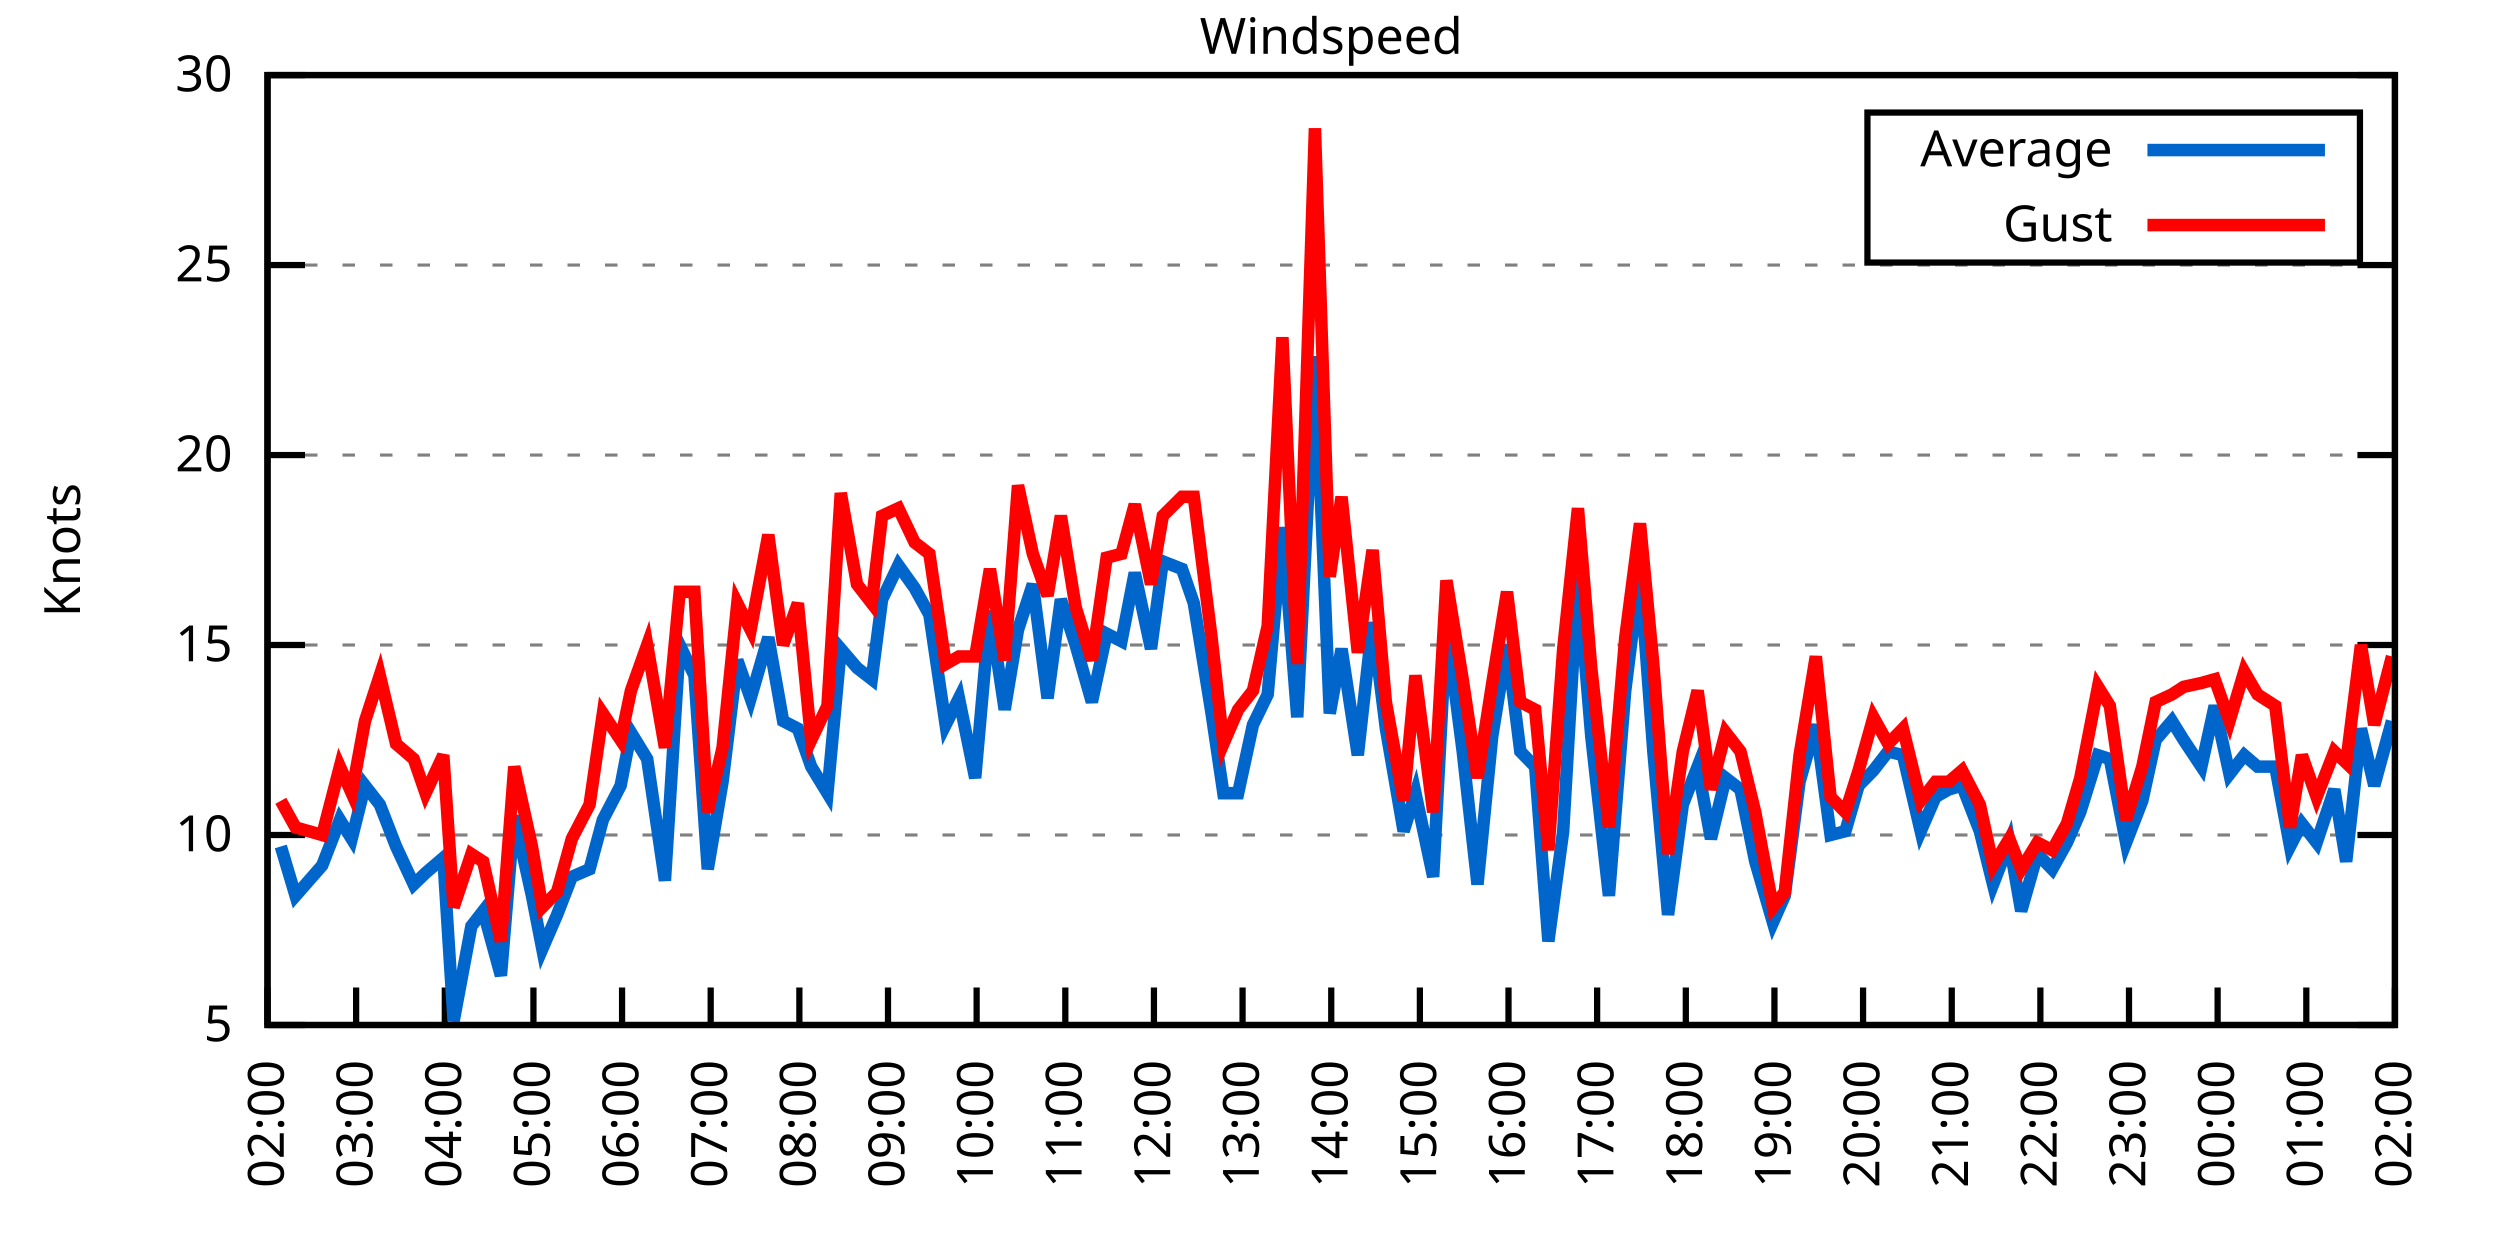
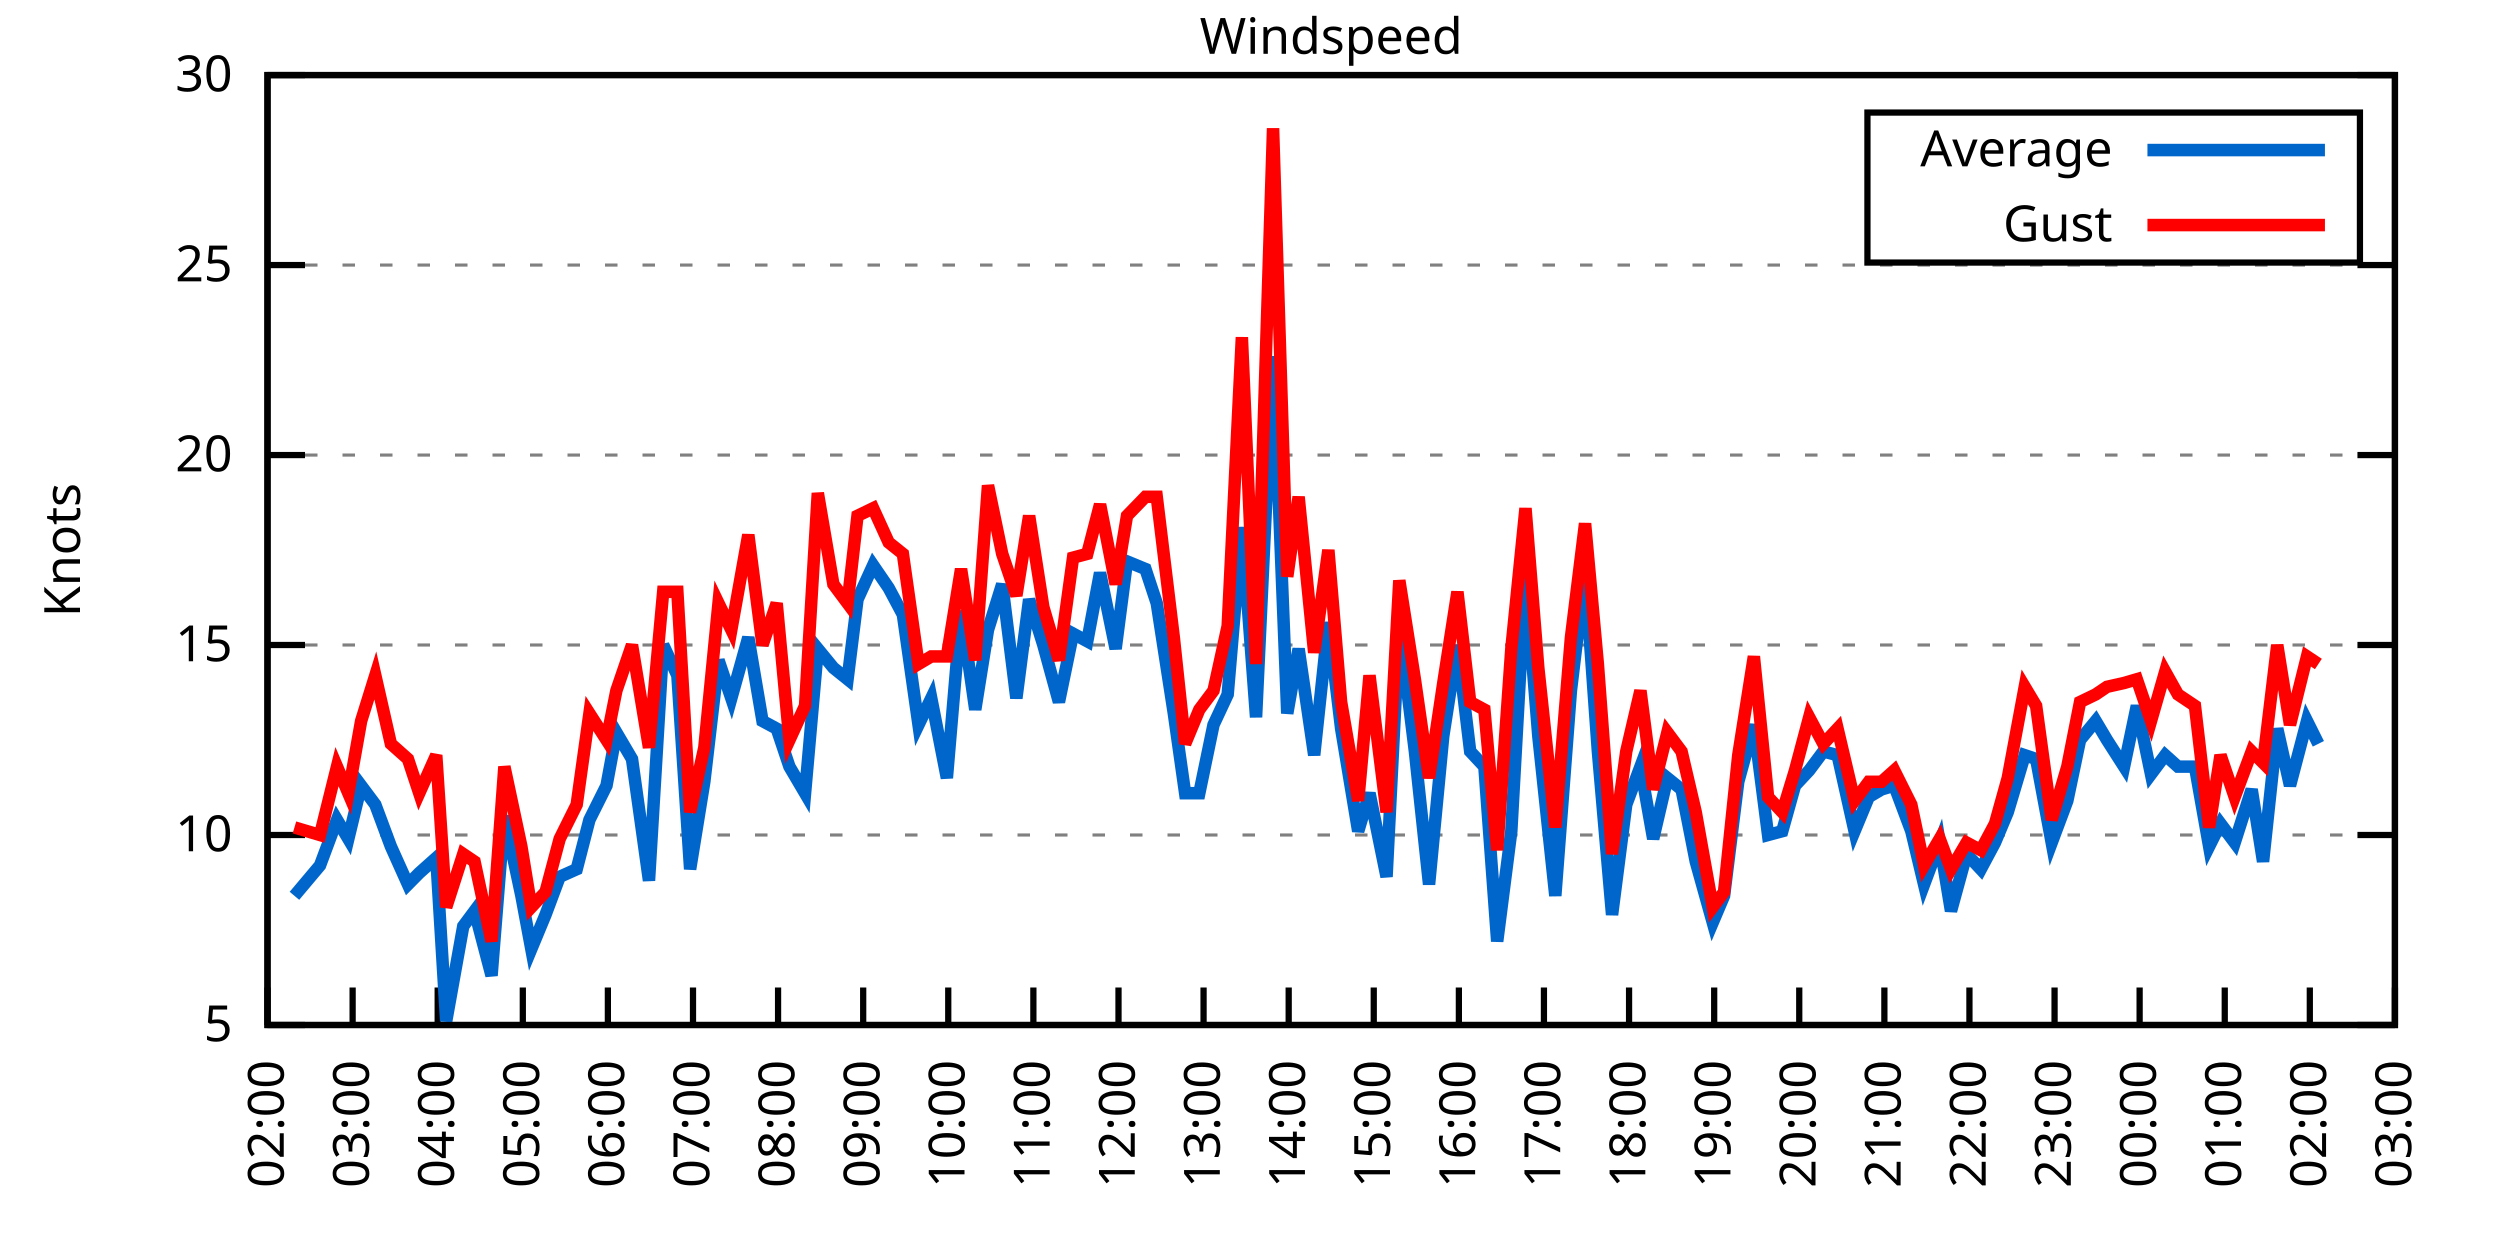
<svg xmlns="http://www.w3.org/2000/svg" xmlns:xlink="http://www.w3.org/1999/xlink" width="400" height="200" viewBox="0 0 400 200">
  <g id="gnuplot_canvas">
    <rect x="0" y="0" width="400" height="200" fill="none" />
    <defs>
      <circle id="gpDot" r="0.5" stroke-width="0.5" stroke="currentColor" />
      <path id="gpPt0" stroke-width="0.333" stroke="currentColor" d="M-1,0 h2 M0,-1 v2" />
      <path id="gpPt1" stroke-width="0.333" stroke="currentColor" d="M-1,-1 L1,1 M1,-1 L-1,1" />
      <path id="gpPt2" stroke-width="0.333" stroke="currentColor" d="M-1,0 L1,0 M0,-1 L0,1 M-1,-1 L1,1 M-1,1 L1,-1" />
      <rect id="gpPt3" stroke-width="0.333" stroke="currentColor" x="-1" y="-1" width="2" height="2" />
      <rect id="gpPt4" stroke-width="0.333" stroke="currentColor" fill="currentColor" x="-1" y="-1" width="2" height="2" />
      <circle id="gpPt5" stroke-width="0.333" stroke="currentColor" cx="0" cy="0" r="1" />
      <use xlink:href="#gpPt5" id="gpPt6" fill="currentColor" stroke="none" />
      <path id="gpPt7" stroke-width="0.333" stroke="currentColor" d="M0,-1.33 L-1.33,0.67 L1.33,0.67 z" />
      <use xlink:href="#gpPt7" id="gpPt8" fill="currentColor" stroke="none" />
      <use xlink:href="#gpPt7" id="gpPt9" stroke="currentColor" transform="rotate(180)" />
      <use xlink:href="#gpPt9" id="gpPt10" fill="currentColor" stroke="none" />
      <use xlink:href="#gpPt3" id="gpPt11" stroke="currentColor" transform="rotate(45)" />
      <use xlink:href="#gpPt11" id="gpPt12" fill="currentColor" stroke="none" />
      <path id="gpPt13" stroke-width="0.333" stroke="currentColor" d="M0,1.330 L1.265,0.411 L0.782,-1.067 L-0.782,-1.076 L-1.265,0.411 z" />
      <use xlink:href="#gpPt13" id="gpPt14" fill="currentColor" stroke="none" />
      <filter id="textbox" filterUnits="objectBoundingBox" x="0" y="0" height="1" width="1">
        <feFlood flood-color="white" flood-opacity="1" result="bgnd" />
        <feComposite in="SourceGraphic" in2="bgnd" operator="atop" />
      </filter>
      <filter id="greybox" filterUnits="objectBoundingBox" x="0" y="0" height="1" width="1">
        <feFlood flood-color="lightgrey" flood-opacity="1" result="grey" />
        <feComposite in="SourceGraphic" in2="grey" operator="atop" />
      </filter>
    </defs>
    <g fill="none" color="white" stroke="currentColor" stroke-width="1.00" stroke-linecap="butt" stroke-linejoin="miter">
</g>
    <g fill="none" color="black" stroke="currentColor" stroke-width="1.00" stroke-linecap="butt" stroke-linejoin="miter">
      <g stroke="none" shape-rendering="crispEdges">
        <polygon fill="rgb(255, 255, 255)" points="42.80,164.00 383.18,164.00 383.18,12.02 42.80,12.02 " />
      </g>
    </g>
    <g fill="none" color="black" stroke="currentColor" stroke-width="1.00" stroke-linecap="butt" stroke-linejoin="miter">
</g>
    <g fill="none" color="black" stroke="black" stroke-width="0.50" stroke-linecap="butt" stroke-linejoin="miter">
</g>
    <g fill="none" color="gray" stroke="currentColor" stroke-width="0.50" stroke-linecap="butt" stroke-linejoin="miter">
      <path stroke="gray" stroke-dasharray="2,4" class="gridline" d="M42.80,164.00 L383.19,164.00  " />
    </g>
    <g fill="none" color="gray" stroke="gray" stroke-width="1.00" stroke-linecap="butt" stroke-linejoin="miter">
</g>
    <g fill="none" color="black" stroke="currentColor" stroke-width="1.00" stroke-linecap="butt" stroke-linejoin="miter">
      <path stroke="black" d="M42.80,164.00 L48.80,164.00 M383.19,164.00 L377.19,164.00  " />
      <g transform="translate(37.20,166.60)" stroke="none" fill="black" font-family="Sans" font-size="8.00" text-anchor="end">
        <text>
          <tspan font-family="Sans"> 5</tspan>
        </text>
      </g>
    </g>
    <g fill="none" color="black" stroke="currentColor" stroke-width="1.00" stroke-linecap="butt" stroke-linejoin="miter">
</g>
    <g fill="none" color="black" stroke="black" stroke-width="0.50" stroke-linecap="butt" stroke-linejoin="miter">
</g>
    <g fill="none" color="gray" stroke="currentColor" stroke-width="0.50" stroke-linecap="butt" stroke-linejoin="miter">
      <path stroke="gray" stroke-dasharray="2,4" class="gridline" d="M42.80,133.60 L383.19,133.60  " />
    </g>
    <g fill="none" color="gray" stroke="gray" stroke-width="1.00" stroke-linecap="butt" stroke-linejoin="miter">
</g>
    <g fill="none" color="black" stroke="currentColor" stroke-width="1.00" stroke-linecap="butt" stroke-linejoin="miter">
      <path stroke="black" d="M42.80,133.60 L48.80,133.60 M383.19,133.60 L377.19,133.60  " />
      <g transform="translate(37.20,136.20)" stroke="none" fill="black" font-family="Sans" font-size="8.00" text-anchor="end">
        <text>
          <tspan font-family="Sans"> 10</tspan>
        </text>
      </g>
    </g>
    <g fill="none" color="black" stroke="currentColor" stroke-width="1.00" stroke-linecap="butt" stroke-linejoin="miter">
</g>
    <g fill="none" color="black" stroke="black" stroke-width="0.50" stroke-linecap="butt" stroke-linejoin="miter">
</g>
    <g fill="none" color="gray" stroke="currentColor" stroke-width="0.50" stroke-linecap="butt" stroke-linejoin="miter">
      <path stroke="gray" stroke-dasharray="2,4" class="gridline" d="M42.80,103.20 L383.19,103.20  " />
    </g>
    <g fill="none" color="gray" stroke="gray" stroke-width="1.00" stroke-linecap="butt" stroke-linejoin="miter">
</g>
    <g fill="none" color="black" stroke="currentColor" stroke-width="1.00" stroke-linecap="butt" stroke-linejoin="miter">
      <path stroke="black" d="M42.80,103.20 L48.80,103.20 M383.19,103.20 L377.19,103.20  " />
      <g transform="translate(37.20,105.80)" stroke="none" fill="black" font-family="Sans" font-size="8.00" text-anchor="end">
        <text>
          <tspan font-family="Sans"> 15</tspan>
        </text>
      </g>
    </g>
    <g fill="none" color="black" stroke="currentColor" stroke-width="1.00" stroke-linecap="butt" stroke-linejoin="miter">
</g>
    <g fill="none" color="black" stroke="black" stroke-width="0.50" stroke-linecap="butt" stroke-linejoin="miter">
</g>
    <g fill="none" color="gray" stroke="currentColor" stroke-width="0.50" stroke-linecap="butt" stroke-linejoin="miter">
      <path stroke="gray" stroke-dasharray="2,4" class="gridline" d="M42.80,72.81 L383.19,72.81  " />
    </g>
    <g fill="none" color="gray" stroke="gray" stroke-width="1.00" stroke-linecap="butt" stroke-linejoin="miter">
</g>
    <g fill="none" color="black" stroke="currentColor" stroke-width="1.00" stroke-linecap="butt" stroke-linejoin="miter">
      <path stroke="black" d="M42.80,72.81 L48.80,72.81 M383.19,72.81 L377.19,72.81  " />
      <g transform="translate(37.20,75.41)" stroke="none" fill="black" font-family="Sans" font-size="8.00" text-anchor="end">
        <text>
          <tspan font-family="Sans"> 20</tspan>
        </text>
      </g>
    </g>
    <g fill="none" color="black" stroke="currentColor" stroke-width="1.00" stroke-linecap="butt" stroke-linejoin="miter">
</g>
    <g fill="none" color="black" stroke="black" stroke-width="0.50" stroke-linecap="butt" stroke-linejoin="miter">
</g>
    <g fill="none" color="gray" stroke="currentColor" stroke-width="0.50" stroke-linecap="butt" stroke-linejoin="miter">
      <path stroke="gray" stroke-dasharray="2,4" class="gridline" d="M42.80,42.41 L383.19,42.41  " />
    </g>
    <g fill="none" color="gray" stroke="gray" stroke-width="1.00" stroke-linecap="butt" stroke-linejoin="miter">
</g>
    <g fill="none" color="black" stroke="currentColor" stroke-width="1.00" stroke-linecap="butt" stroke-linejoin="miter">
      <path stroke="black" d="M42.80,42.41 L48.80,42.41 M383.19,42.41 L377.19,42.41  " />
      <g transform="translate(37.20,45.01)" stroke="none" fill="black" font-family="Sans" font-size="8.00" text-anchor="end">
        <text>
          <tspan font-family="Sans"> 25</tspan>
        </text>
      </g>
    </g>
    <g fill="none" color="black" stroke="currentColor" stroke-width="1.00" stroke-linecap="butt" stroke-linejoin="miter">
</g>
    <g fill="none" color="black" stroke="black" stroke-width="0.50" stroke-linecap="butt" stroke-linejoin="miter">
</g>
    <g fill="none" color="gray" stroke="currentColor" stroke-width="0.50" stroke-linecap="butt" stroke-linejoin="miter">
      <path stroke="gray" stroke-dasharray="2,4" class="gridline" d="M42.80,12.01 L383.19,12.01  " />
    </g>
    <g fill="none" color="gray" stroke="gray" stroke-width="1.00" stroke-linecap="butt" stroke-linejoin="miter">
</g>
    <g fill="none" color="black" stroke="currentColor" stroke-width="1.00" stroke-linecap="butt" stroke-linejoin="miter">
      <path stroke="black" d="M42.80,12.01 L48.80,12.01 M383.19,12.01 L377.19,12.01  " />
      <g transform="translate(37.20,14.61)" stroke="none" fill="black" font-family="Sans" font-size="8.00" text-anchor="end">
        <text>
          <tspan font-family="Sans"> 30</tspan>
        </text>
      </g>
    </g>
    <g fill="none" color="black" stroke="currentColor" stroke-width="1.00" stroke-linecap="butt" stroke-linejoin="miter">
      <path stroke="black" d="M42.80,164.00 L42.80,158.00  " />
      <g transform="translate(45.40,169.60) rotate(270.00)" stroke="none" fill="black" font-family="Sans" font-size="8.00" text-anchor="end">
        <text>
          <tspan font-family="Sans">02:00</tspan>
        </text>
      </g>
    </g>
    <g fill="none" color="black" stroke="currentColor" stroke-width="1.00" stroke-linecap="butt" stroke-linejoin="miter">
-       <path stroke="black" d="M56.98,164.00 L56.98,158.00  " />
-       <g transform="translate(59.58,169.60) rotate(270.00)" stroke="none" fill="black" font-family="Sans" font-size="8.00" text-anchor="end">
+       <path stroke="black" d="M56.42,164.00 L56.42,158.00  " />
+       <g transform="translate(59.02,169.60) rotate(270.00)" stroke="none" fill="black" font-family="Sans" font-size="8.00" text-anchor="end">
        <text>
          <tspan font-family="Sans">03:00</tspan>
        </text>
      </g>
    </g>
    <g fill="none" color="black" stroke="currentColor" stroke-width="1.00" stroke-linecap="butt" stroke-linejoin="miter">
-       <path stroke="black" d="M71.17,164.00 L71.17,158.00  " />
-       <g transform="translate(73.77,169.60) rotate(270.00)" stroke="none" fill="black" font-family="Sans" font-size="8.00" text-anchor="end">
+       <path stroke="black" d="M70.03,164.00 L70.03,158.00  " />
+       <g transform="translate(72.63,169.60) rotate(270.00)" stroke="none" fill="black" font-family="Sans" font-size="8.00" text-anchor="end">
        <text>
          <tspan font-family="Sans">04:00</tspan>
        </text>
      </g>
    </g>
    <g fill="none" color="black" stroke="currentColor" stroke-width="1.00" stroke-linecap="butt" stroke-linejoin="miter">
-       <path stroke="black" d="M85.35,164.00 L85.35,158.00  " />
-       <g transform="translate(87.95,169.60) rotate(270.00)" stroke="none" fill="black" font-family="Sans" font-size="8.00" text-anchor="end">
+       <path stroke="black" d="M83.65,164.00 L83.65,158.00  " />
+       <g transform="translate(86.25,169.60) rotate(270.00)" stroke="none" fill="black" font-family="Sans" font-size="8.00" text-anchor="end">
        <text>
          <tspan font-family="Sans">05:00</tspan>
        </text>
      </g>
    </g>
    <g fill="none" color="black" stroke="currentColor" stroke-width="1.00" stroke-linecap="butt" stroke-linejoin="miter">
-       <path stroke="black" d="M99.53,164.00 L99.53,158.00  " />
-       <g transform="translate(102.13,169.60) rotate(270.00)" stroke="none" fill="black" font-family="Sans" font-size="8.00" text-anchor="end">
+       <path stroke="black" d="M97.26,164.00 L97.26,158.00  " />
+       <g transform="translate(99.86,169.60) rotate(270.00)" stroke="none" fill="black" font-family="Sans" font-size="8.00" text-anchor="end">
        <text>
          <tspan font-family="Sans">06:00</tspan>
        </text>
      </g>
    </g>
    <g fill="none" color="black" stroke="currentColor" stroke-width="1.00" stroke-linecap="butt" stroke-linejoin="miter">
-       <path stroke="black" d="M113.71,164.00 L113.71,158.00  " />
-       <g transform="translate(116.31,169.60) rotate(270.00)" stroke="none" fill="black" font-family="Sans" font-size="8.00" text-anchor="end">
+       <path stroke="black" d="M110.88,164.00 L110.88,158.00  " />
+       <g transform="translate(113.48,169.60) rotate(270.00)" stroke="none" fill="black" font-family="Sans" font-size="8.00" text-anchor="end">
        <text>
          <tspan font-family="Sans">07:00</tspan>
        </text>
      </g>
    </g>
    <g fill="none" color="black" stroke="currentColor" stroke-width="1.00" stroke-linecap="butt" stroke-linejoin="miter">
-       <path stroke="black" d="M127.90,164.00 L127.90,158.00  " />
-       <g transform="translate(130.50,169.60) rotate(270.00)" stroke="none" fill="black" font-family="Sans" font-size="8.00" text-anchor="end">
+       <path stroke="black" d="M124.49,164.00 L124.49,158.00  " />
+       <g transform="translate(127.09,169.60) rotate(270.00)" stroke="none" fill="black" font-family="Sans" font-size="8.00" text-anchor="end">
        <text>
          <tspan font-family="Sans">08:00</tspan>
        </text>
      </g>
    </g>
    <g fill="none" color="black" stroke="currentColor" stroke-width="1.00" stroke-linecap="butt" stroke-linejoin="miter">
-       <path stroke="black" d="M142.08,164.00 L142.08,158.00  " />
-       <g transform="translate(144.68,169.60) rotate(270.00)" stroke="none" fill="black" font-family="Sans" font-size="8.00" text-anchor="end">
+       <path stroke="black" d="M138.11,164.00 L138.11,158.00  " />
+       <g transform="translate(140.71,169.60) rotate(270.00)" stroke="none" fill="black" font-family="Sans" font-size="8.00" text-anchor="end">
        <text>
          <tspan font-family="Sans">09:00</tspan>
        </text>
      </g>
    </g>
    <g fill="none" color="black" stroke="currentColor" stroke-width="1.00" stroke-linecap="butt" stroke-linejoin="miter">
-       <path stroke="black" d="M156.26,164.00 L156.26,158.00  " />
-       <g transform="translate(158.86,169.60) rotate(270.00)" stroke="none" fill="black" font-family="Sans" font-size="8.00" text-anchor="end">
+       <path stroke="black" d="M151.72,164.00 L151.72,158.00  " />
+       <g transform="translate(154.32,169.60) rotate(270.00)" stroke="none" fill="black" font-family="Sans" font-size="8.00" text-anchor="end">
        <text>
          <tspan font-family="Sans">10:00</tspan>
        </text>
      </g>
    </g>
    <g fill="none" color="black" stroke="currentColor" stroke-width="1.00" stroke-linecap="butt" stroke-linejoin="miter">
-       <path stroke="black" d="M170.45,164.00 L170.45,158.00  " />
-       <g transform="translate(173.05,169.60) rotate(270.00)" stroke="none" fill="black" font-family="Sans" font-size="8.00" text-anchor="end">
+       <path stroke="black" d="M165.34,164.00 L165.34,158.00  " />
+       <g transform="translate(167.94,169.60) rotate(270.00)" stroke="none" fill="black" font-family="Sans" font-size="8.00" text-anchor="end">
        <text>
          <tspan font-family="Sans">11:00</tspan>
        </text>
      </g>
    </g>
    <g fill="none" color="black" stroke="currentColor" stroke-width="1.00" stroke-linecap="butt" stroke-linejoin="miter">
-       <path stroke="black" d="M184.63,164.00 L184.63,158.00  " />
-       <g transform="translate(187.23,169.60) rotate(270.00)" stroke="none" fill="black" font-family="Sans" font-size="8.00" text-anchor="end">
+       <path stroke="black" d="M178.96,164.00 L178.96,158.00  " />
+       <g transform="translate(181.56,169.60) rotate(270.00)" stroke="none" fill="black" font-family="Sans" font-size="8.00" text-anchor="end">
        <text>
          <tspan font-family="Sans">12:00</tspan>
        </text>
      </g>
    </g>
    <g fill="none" color="black" stroke="currentColor" stroke-width="1.00" stroke-linecap="butt" stroke-linejoin="miter">
-       <path stroke="black" d="M198.81,164.00 L198.81,158.00  " />
-       <g transform="translate(201.41,169.60) rotate(270.00)" stroke="none" fill="black" font-family="Sans" font-size="8.00" text-anchor="end">
+       <path stroke="black" d="M192.57,164.00 L192.57,158.00  " />
+       <g transform="translate(195.17,169.60) rotate(270.00)" stroke="none" fill="black" font-family="Sans" font-size="8.00" text-anchor="end">
        <text>
          <tspan font-family="Sans">13:00</tspan>
        </text>
      </g>
    </g>
    <g fill="none" color="black" stroke="currentColor" stroke-width="1.00" stroke-linecap="butt" stroke-linejoin="miter">
-       <path stroke="black" d="M213.00,164.00 L213.00,158.00  " />
-       <g transform="translate(215.60,169.60) rotate(270.00)" stroke="none" fill="black" font-family="Sans" font-size="8.00" text-anchor="end">
+       <path stroke="black" d="M206.19,164.00 L206.19,158.00  " />
+       <g transform="translate(208.79,169.60) rotate(270.00)" stroke="none" fill="black" font-family="Sans" font-size="8.00" text-anchor="end">
        <text>
          <tspan font-family="Sans">14:00</tspan>
        </text>
      </g>
    </g>
    <g fill="none" color="black" stroke="currentColor" stroke-width="1.00" stroke-linecap="butt" stroke-linejoin="miter">
-       <path stroke="black" d="M227.18,164.00 L227.18,158.00  " />
-       <g transform="translate(229.78,169.60) rotate(270.00)" stroke="none" fill="black" font-family="Sans" font-size="8.00" text-anchor="end">
+       <path stroke="black" d="M219.80,164.00 L219.80,158.00  " />
+       <g transform="translate(222.40,169.60) rotate(270.00)" stroke="none" fill="black" font-family="Sans" font-size="8.00" text-anchor="end">
        <text>
          <tspan font-family="Sans">15:00</tspan>
        </text>
      </g>
    </g>
    <g fill="none" color="black" stroke="currentColor" stroke-width="1.00" stroke-linecap="butt" stroke-linejoin="miter">
-       <path stroke="black" d="M241.36,164.00 L241.36,158.00  " />
-       <g transform="translate(243.96,169.60) rotate(270.00)" stroke="none" fill="black" font-family="Sans" font-size="8.00" text-anchor="end">
+       <path stroke="black" d="M233.42,164.00 L233.42,158.00  " />
+       <g transform="translate(236.02,169.60) rotate(270.00)" stroke="none" fill="black" font-family="Sans" font-size="8.00" text-anchor="end">
        <text>
          <tspan font-family="Sans">16:00</tspan>
        </text>
      </g>
    </g>
    <g fill="none" color="black" stroke="currentColor" stroke-width="1.00" stroke-linecap="butt" stroke-linejoin="miter">
-       <path stroke="black" d="M255.54,164.00 L255.54,158.00  " />
-       <g transform="translate(258.14,169.60) rotate(270.00)" stroke="none" fill="black" font-family="Sans" font-size="8.00" text-anchor="end">
+       <path stroke="black" d="M247.03,164.00 L247.03,158.00  " />
+       <g transform="translate(249.63,169.60) rotate(270.00)" stroke="none" fill="black" font-family="Sans" font-size="8.00" text-anchor="end">
        <text>
          <tspan font-family="Sans">17:00</tspan>
        </text>
      </g>
    </g>
    <g fill="none" color="black" stroke="currentColor" stroke-width="1.00" stroke-linecap="butt" stroke-linejoin="miter">
-       <path stroke="black" d="M269.73,164.00 L269.73,158.00  " />
-       <g transform="translate(272.33,169.60) rotate(270.00)" stroke="none" fill="black" font-family="Sans" font-size="8.00" text-anchor="end">
+       <path stroke="black" d="M260.65,164.00 L260.65,158.00  " />
+       <g transform="translate(263.25,169.60) rotate(270.00)" stroke="none" fill="black" font-family="Sans" font-size="8.00" text-anchor="end">
        <text>
          <tspan font-family="Sans">18:00</tspan>
        </text>
      </g>
    </g>
    <g fill="none" color="black" stroke="currentColor" stroke-width="1.00" stroke-linecap="butt" stroke-linejoin="miter">
-       <path stroke="black" d="M283.91,164.00 L283.91,158.00  " />
-       <g transform="translate(286.51,169.60) rotate(270.00)" stroke="none" fill="black" font-family="Sans" font-size="8.00" text-anchor="end">
+       <path stroke="black" d="M274.27,164.00 L274.27,158.00  " />
+       <g transform="translate(276.87,169.60) rotate(270.00)" stroke="none" fill="black" font-family="Sans" font-size="8.00" text-anchor="end">
        <text>
          <tspan font-family="Sans">19:00</tspan>
        </text>
      </g>
    </g>
    <g fill="none" color="black" stroke="currentColor" stroke-width="1.00" stroke-linecap="butt" stroke-linejoin="miter">
-       <path stroke="black" d="M298.09,164.00 L298.09,158.00  " />
-       <g transform="translate(300.69,169.60) rotate(270.00)" stroke="none" fill="black" font-family="Sans" font-size="8.00" text-anchor="end">
+       <path stroke="black" d="M287.88,164.00 L287.88,158.00  " />
+       <g transform="translate(290.48,169.60) rotate(270.00)" stroke="none" fill="black" font-family="Sans" font-size="8.00" text-anchor="end">
        <text>
          <tspan font-family="Sans">20:00</tspan>
        </text>
      </g>
    </g>
    <g fill="none" color="black" stroke="currentColor" stroke-width="1.00" stroke-linecap="butt" stroke-linejoin="miter">
-       <path stroke="black" d="M312.28,164.00 L312.28,158.00  " />
-       <g transform="translate(314.88,169.60) rotate(270.00)" stroke="none" fill="black" font-family="Sans" font-size="8.00" text-anchor="end">
+       <path stroke="black" d="M301.50,164.00 L301.50,158.00  " />
+       <g transform="translate(304.10,169.60) rotate(270.00)" stroke="none" fill="black" font-family="Sans" font-size="8.00" text-anchor="end">
        <text>
          <tspan font-family="Sans">21:00</tspan>
        </text>
      </g>
    </g>
    <g fill="none" color="black" stroke="currentColor" stroke-width="1.00" stroke-linecap="butt" stroke-linejoin="miter">
-       <path stroke="black" d="M326.46,164.00 L326.46,158.00  " />
-       <g transform="translate(329.06,169.60) rotate(270.00)" stroke="none" fill="black" font-family="Sans" font-size="8.00" text-anchor="end">
+       <path stroke="black" d="M315.11,164.00 L315.11,158.00  " />
+       <g transform="translate(317.71,169.60) rotate(270.00)" stroke="none" fill="black" font-family="Sans" font-size="8.00" text-anchor="end">
        <text>
          <tspan font-family="Sans">22:00</tspan>
        </text>
      </g>
    </g>
    <g fill="none" color="black" stroke="currentColor" stroke-width="1.00" stroke-linecap="butt" stroke-linejoin="miter">
-       <path stroke="black" d="M340.64,164.00 L340.64,158.00  " />
-       <g transform="translate(343.24,169.60) rotate(270.00)" stroke="none" fill="black" font-family="Sans" font-size="8.00" text-anchor="end">
+       <path stroke="black" d="M328.73,164.00 L328.73,158.00  " />
+       <g transform="translate(331.33,169.60) rotate(270.00)" stroke="none" fill="black" font-family="Sans" font-size="8.00" text-anchor="end">
        <text>
          <tspan font-family="Sans">23:00</tspan>
        </text>
      </g>
    </g>
    <g fill="none" color="black" stroke="currentColor" stroke-width="1.00" stroke-linecap="butt" stroke-linejoin="miter">
-       <path stroke="black" d="M354.82,164.00 L354.82,158.00  " />
-       <g transform="translate(357.42,169.60) rotate(270.00)" stroke="none" fill="black" font-family="Sans" font-size="8.00" text-anchor="end">
+       <path stroke="black" d="M342.34,164.00 L342.34,158.00  " />
+       <g transform="translate(344.94,169.60) rotate(270.00)" stroke="none" fill="black" font-family="Sans" font-size="8.00" text-anchor="end">
        <text>
          <tspan font-family="Sans">00:00</tspan>
        </text>
      </g>
    </g>
    <g fill="none" color="black" stroke="currentColor" stroke-width="1.00" stroke-linecap="butt" stroke-linejoin="miter">
-       <path stroke="black" d="M369.01,164.00 L369.01,158.00  " />
-       <g transform="translate(371.61,169.60) rotate(270.00)" stroke="none" fill="black" font-family="Sans" font-size="8.00" text-anchor="end">
+       <path stroke="black" d="M355.96,164.00 L355.96,158.00  " />
+       <g transform="translate(358.56,169.60) rotate(270.00)" stroke="none" fill="black" font-family="Sans" font-size="8.00" text-anchor="end">
        <text>
          <tspan font-family="Sans">01:00</tspan>
+         </text>
+       </g>
+     </g>
+     <g fill="none" color="black" stroke="currentColor" stroke-width="1.00" stroke-linecap="butt" stroke-linejoin="miter">
+       <path stroke="black" d="M369.57,164.00 L369.57,158.00  " />
+       <g transform="translate(372.17,169.60) rotate(270.00)" stroke="none" fill="black" font-family="Sans" font-size="8.00" text-anchor="end">
+         <text>
+           <tspan font-family="Sans">02:00</tspan>
        </text>
      </g>
    </g>
    <g fill="none" color="black" stroke="currentColor" stroke-width="1.00" stroke-linecap="butt" stroke-linejoin="miter">
      <path stroke="black" d="M383.19,164.00 L383.19,158.00  " />
      <g transform="translate(385.79,169.60) rotate(270.00)" stroke="none" fill="black" font-family="Sans" font-size="8.00" text-anchor="end">
        <text>
-           <tspan font-family="Sans">02:00</tspan>
+           <tspan font-family="Sans">03:00</tspan>
        </text>
      </g>
    </g>
    <g fill="none" color="black" stroke="currentColor" stroke-width="1.00" stroke-linecap="butt" stroke-linejoin="miter">
</g>
    <g fill="none" color="black" stroke="currentColor" stroke-width="1.00" stroke-linecap="butt" stroke-linejoin="miter">
      <path stroke="black" d="M42.80,12.01 L42.80,164.00 L383.19,164.00 L383.19,12.01 L42.80,12.01 Z  " />
    </g>
    <g fill="none" color="black" stroke="currentColor" stroke-width="1.00" stroke-linecap="butt" stroke-linejoin="miter">
</g>
    <g fill="none" color="black" stroke="currentColor" stroke-width="1.00" stroke-linecap="butt" stroke-linejoin="miter">
      <path stroke="black" d="M298.79,42.01 L298.79,18.01 L377.59,18.01 L377.59,42.01 L298.79,42.01 Z  " />
    </g>
    <g id="Windspeed_plot_1">
      <g fill="none" color="white" stroke="black" stroke-width="2.00" stroke-linecap="butt" stroke-linejoin="miter">
</g>
      <g fill="none" color="black" stroke="currentColor" stroke-width="2.00" stroke-linecap="butt" stroke-linejoin="miter">
        <g transform="translate(337.99,26.61)" stroke="none" fill="black" font-family="Sans" font-size="8.00" text-anchor="end">
          <text>
            <tspan font-family="Sans">Average</tspan>
          </text>
        </g>
      </g>
      <g fill="none" color="black" stroke="currentColor" stroke-width="2.00" stroke-linecap="butt" stroke-linejoin="miter">
-         <path stroke="rgb(  0, 102, 204)" d="M343.59,24.01 L371.99,24.01 M44.93,135.43 L47.29,143.33 L51.55,138.47 L54.38,131.17 L56.27,134.21 L58.40,125.70   L60.77,128.74 L63.37,135.43 L66.20,141.51 L68.09,139.68 L70.93,137.25 L72.58,163.39 L75.42,148.19 L77.31,145.76   L80.15,156.10 L82.28,130.56 L85.11,143.33 L86.77,151.84 L89.13,146.37 L91.49,140.29 L94.33,139.07 L96.46,131.17   L99.30,125.70 L100.95,117.19 L103.55,121.44 L106.39,140.90 L108.75,103.20 L111.11,108.07 L113.24,139.07 L115.61,125.09   L117.97,105.64 L120.10,111.72 L122.93,101.99 L125.30,115.36 L127.66,116.58 L129.79,122.66 L132.39,126.91 L134.52,103.81   L137.12,106.85 L139.48,108.68 L141.13,95.91 L143.74,90.44 L146.34,94.08 L148.70,98.34 L151.30,115.97 L153.43,111.72   L156.03,124.48 L158.39,97.73 L160.75,113.54 L162.88,100.77 L165.25,93.48 L167.61,111.72 L169.74,95.91 L172.10,103.20   L174.70,112.32 L177.06,101.38 L179.43,102.60 L181.56,91.65 L184.16,103.81 L186.05,89.83 L189.12,91.04 L191.01,96.52   L193.85,114.15 L195.74,126.91 L198.10,126.91 L200.47,115.97 L202.83,111.11 L205.19,84.36 L207.56,114.76 L210.39,57.00   L212.76,114.15 L214.65,103.81 L217.25,120.83 L219.61,99.56 L221.74,116.58 L224.58,132.99 L226.47,126.91 L229.31,140.29   L231.43,100.16 L234.03,120.23 L236.40,141.51 L238.76,117.80 L241.12,103.20 L243.25,120.23 L245.62,122.66 L247.74,150.62   L250.11,132.99 L252.47,92.26 L254.60,117.80 L257.43,143.33 L260.04,110.50 L262.40,91.65 L264.53,120.23 L266.89,146.37   L269.25,128.74 L271.62,122.66 L273.75,134.21 L276.11,124.48 L278.47,126.31 L280.84,137.86 L283.67,147.59 L285.56,143.33   L287.93,125.09 L290.53,115.97 L292.89,133.60 L295.26,132.99 L297.38,125.70 L299.75,123.27 L302.11,120.23 L304.47,120.83   L307.31,132.99 L309.68,127.52 L311.80,126.31 L313.93,125.70 L316.77,132.99 L318.89,141.51 L321.49,134.82 L323.39,145.76   L325.99,136.64 L328.35,139.07 L330.71,134.82 L332.84,129.95 L335.68,120.83 L337.57,121.44 L340.17,134.82 L342.77,128.13   L344.90,118.40 L347.50,115.36 L349.39,118.40 L352.22,122.66 L354.35,112.93 L356.72,123.87 L359.08,120.83 L361.21,122.66   L364.04,122.66 L366.41,135.43 L368.30,131.78 L370.66,134.82 L373.50,126.31 L375.39,137.86 L377.75,116.58 L379.88,125.70   L382.72,115.36  " />
+         <path stroke="rgb(  0, 102, 204)" d="M343.59,24.01 L371.99,24.01 M47.11,143.33 L51.20,138.47 L53.92,131.17 L55.73,134.21 L57.78,125.70 L60.05,128.74   L62.54,135.43 L65.27,141.51 L67.08,139.68 L69.80,137.25 L71.39,163.39 L74.12,148.19 L75.93,145.76 L78.65,156.10   L80.70,130.56 L83.42,143.33 L85.01,151.84 L87.28,146.37 L89.55,140.29 L92.27,139.07 L94.31,131.17 L97.04,125.70   L98.62,117.19 L101.12,121.44 L103.84,140.90 L106.11,103.20 L108.38,108.07 L110.42,139.07 L112.69,125.09 L114.96,105.64   L117.01,111.72 L119.73,101.99 L122.00,115.36 L124.27,116.58 L126.31,122.66 L128.81,126.91 L130.85,103.81 L133.34,106.85   L135.61,108.68 L137.20,95.91 L139.70,90.44 L142.19,94.08 L144.46,98.34 L146.96,115.97 L149.00,111.72 L151.50,124.48   L153.77,97.73 L156.04,113.54 L158.08,100.77 L160.35,93.48 L162.62,111.72 L164.66,95.91 L166.93,103.20 L169.43,112.32   L171.69,101.38 L173.96,102.60 L176.01,91.65 L178.50,103.81 L180.32,89.83 L183.27,91.04 L185.08,96.52 L187.81,114.15   L189.62,126.91 L191.89,126.91 L194.16,115.97 L196.43,111.11 L198.70,84.36 L200.97,114.76 L203.69,57.00 L205.96,114.15   L207.78,103.81 L210.27,120.83 L212.54,99.56 L214.58,116.58 L217.31,132.99 L219.12,126.91 L221.85,140.29 L223.89,100.16   L226.38,120.23 L228.65,141.51 L230.92,117.80 L233.19,103.20 L235.23,120.23 L237.50,122.66 L239.55,150.62 L241.81,132.99   L244.08,92.26 L246.13,117.80 L248.85,143.33 L251.35,110.50 L253.61,91.65 L255.66,120.23 L257.93,146.37 L260.20,128.74   L262.47,122.66 L264.51,134.21 L266.78,124.48 L269.05,126.31 L271.32,137.86 L274.04,147.59 L275.85,143.33 L278.12,125.09   L280.62,115.97 L282.89,133.60 L285.16,132.99 L287.20,125.70 L289.47,123.27 L291.74,120.23 L294.01,120.83 L296.73,132.99   L299.00,127.52 L301.04,126.31 L303.08,125.70 L305.81,132.99 L307.85,141.51 L310.35,134.82 L312.16,145.76 L314.66,136.64   L316.93,139.07 L319.20,134.82 L321.24,129.95 L323.96,120.83 L325.78,121.44 L328.27,134.82 L330.77,128.13 L332.81,118.40   L335.31,115.36 L337.12,118.40 L339.85,122.66 L341.89,112.93 L344.16,123.87 L346.43,120.83 L348.47,122.66 L351.19,122.66   L353.46,135.43 L355.28,131.78 L357.55,134.82 L360.27,126.31 L362.09,137.86 L364.36,116.58 L366.40,125.70 L369.12,115.36   L370.94,119.01  " />
      </g>
    </g>
    <g id="Windspeed_plot_2">
      <g fill="none" color="black" stroke="currentColor" stroke-width="2.00" stroke-linecap="butt" stroke-linejoin="miter">
        <g transform="translate(337.99,38.61)" stroke="none" fill="black" font-family="Sans" font-size="8.00" text-anchor="end">
          <text>
            <tspan font-family="Sans">Gust</tspan>
          </text>
        </g>
      </g>
      <g fill="none" color="black" stroke="currentColor" stroke-width="2.00" stroke-linecap="butt" stroke-linejoin="miter">
-         <path stroke="rgb(255,   0,   0)" d="M343.59,36.01 L371.99,36.01 M44.93,128.13 L47.29,132.39 L51.55,133.60 L54.38,122.66 L56.27,126.91 L58.40,115.36   L60.77,108.07 L63.37,119.01 L66.20,121.44 L68.09,126.91 L70.93,120.83 L72.58,145.15 L75.42,136.64 L77.31,137.86   L80.15,150.62 L82.28,122.66 L85.11,135.43 L86.77,145.15 L89.13,142.72 L91.49,134.21 L94.33,128.74 L96.46,114.15   L99.30,118.40 L100.95,110.50 L103.55,103.20 L106.39,119.62 L108.75,94.69 L111.11,94.69 L113.24,129.95 L115.61,119.62   L117.97,96.52 L120.10,100.77 L122.93,85.57 L125.30,103.20 L127.66,96.52 L129.79,118.40 L132.39,112.93 L134.52,78.89   L137.12,93.48 L139.48,96.52 L141.13,82.53 L143.74,81.32 L146.34,86.79 L148.70,88.61 L151.30,106.24 L153.43,105.03   L156.03,105.03 L158.39,91.04 L160.75,105.64 L162.88,77.67 L165.25,88.61 L167.61,95.30 L169.74,82.53 L172.10,97.12   L174.70,105.64 L177.06,89.22 L179.43,88.61 L181.56,80.71 L184.16,93.48 L186.05,82.53 L189.12,79.49 L191.01,79.49   L193.85,101.99 L195.74,119.01 L198.10,113.54 L200.47,110.50 L202.83,100.16 L205.19,53.96 L207.56,106.24 L210.39,20.52   L212.76,92.26 L214.65,79.49 L217.25,104.42 L219.61,88.00 L221.74,112.32 L224.58,128.13 L226.47,108.07 L229.31,129.95   L231.43,92.87 L234.03,108.68 L236.40,124.48 L238.76,109.28 L241.12,94.69 L243.25,112.32 L245.62,113.54 L247.74,136.03   L250.11,103.81 L252.47,81.32 L254.60,106.85 L257.43,132.39 L260.04,101.99 L262.40,83.75 L264.53,106.24 L266.89,136.64   L269.25,120.23 L271.62,110.50 L273.75,126.31 L276.11,117.19 L278.47,120.23 L280.84,129.95 L283.67,145.15 L285.56,142.72   L287.93,120.83 L290.53,105.03 L292.89,127.52 L295.26,129.95 L297.38,123.27 L299.75,114.76 L302.11,119.01 L304.47,116.58   L307.31,128.13 L309.68,125.09 L311.80,125.09 L313.93,123.27 L316.77,128.74 L318.89,138.47 L321.49,134.21 L323.39,139.07   L325.99,134.82 L328.35,136.03 L330.71,131.78 L332.84,124.48 L335.68,109.89 L337.57,112.93 L340.17,131.17 L342.77,122.66   L344.90,112.32 L347.50,111.11 L349.39,109.89 L352.22,109.28 L354.35,108.68 L356.72,115.36 L359.08,107.46 L361.21,111.11   L364.04,112.93 L366.41,132.39 L368.30,120.83 L370.66,127.52 L373.50,120.23 L375.39,122.05 L377.75,103.20 L379.88,115.97   L382.72,105.03  " />
+         <path stroke="rgb(255,   0,   0)" d="M343.59,36.01 L371.99,36.01 M47.11,132.39 L51.20,133.60 L53.92,122.66 L55.73,126.91 L57.78,115.36 L60.05,108.07   L62.54,119.01 L65.27,121.44 L67.08,126.91 L69.80,120.83 L71.39,145.15 L74.12,136.64 L75.93,137.86 L78.65,150.62   L80.70,122.66 L83.42,135.43 L85.01,145.15 L87.28,142.72 L89.55,134.21 L92.27,128.74 L94.31,114.15 L97.04,118.40   L98.62,110.50 L101.12,103.20 L103.84,119.62 L106.11,94.69 L108.38,94.69 L110.42,129.95 L112.69,119.62 L114.96,96.52   L117.01,100.77 L119.73,85.57 L122.00,103.20 L124.27,96.52 L126.31,118.40 L128.81,112.93 L130.85,78.89 L133.34,93.48   L135.61,96.52 L137.20,82.53 L139.70,81.32 L142.19,86.79 L144.46,88.61 L146.96,106.24 L149.00,105.03 L151.50,105.03   L153.77,91.04 L156.04,105.64 L158.08,77.67 L160.35,88.61 L162.62,95.30 L164.66,82.53 L166.93,97.12 L169.43,105.64   L171.69,89.22 L173.96,88.61 L176.01,80.71 L178.50,93.48 L180.32,82.53 L183.27,79.49 L185.08,79.49 L187.81,101.99   L189.62,119.01 L191.89,113.54 L194.16,110.50 L196.43,100.16 L198.70,53.96 L200.97,106.24 L203.69,20.52 L205.96,92.26   L207.78,79.49 L210.27,104.42 L212.54,88.00 L214.58,112.32 L217.31,128.13 L219.12,108.07 L221.85,129.95 L223.89,92.87   L226.38,108.68 L228.65,124.48 L230.92,109.28 L233.19,94.69 L235.23,112.32 L237.50,113.54 L239.55,136.03 L241.81,103.81   L244.08,81.32 L246.13,106.85 L248.85,132.39 L251.35,101.99 L253.61,83.75 L255.66,106.24 L257.93,136.64 L260.20,120.23   L262.47,110.50 L264.51,126.31 L266.78,117.19 L269.05,120.23 L271.32,129.95 L274.04,145.15 L275.85,142.72 L278.12,120.83   L280.62,105.03 L282.89,127.52 L285.16,129.95 L287.20,123.27 L289.47,114.76 L291.74,119.01 L294.01,116.58 L296.73,128.13   L299.00,125.09 L301.04,125.09 L303.08,123.27 L305.81,128.74 L307.85,138.47 L310.35,134.21 L312.16,139.07 L314.66,134.82   L316.93,136.03 L319.20,131.78 L321.24,124.48 L323.96,109.89 L325.78,112.93 L328.27,131.17 L330.77,122.66 L332.81,112.32   L335.31,111.11 L337.12,109.89 L339.85,109.28 L341.89,108.68 L344.16,115.36 L346.43,107.46 L348.47,111.11 L351.19,112.93   L353.46,132.39 L355.28,120.83 L357.55,127.52 L360.27,120.23 L362.09,122.05 L364.36,103.20 L366.40,115.97 L369.12,105.03   L370.94,106.24  " />
      </g>
    </g>
    <g fill="none" color="black" stroke="currentColor" stroke-width="2.00" stroke-linecap="butt" stroke-linejoin="miter">
</g>
    <g fill="none" color="black" stroke="black" stroke-width="1.00" stroke-linecap="butt" stroke-linejoin="miter">
</g>
    <g fill="none" color="black" stroke="currentColor" stroke-width="1.00" stroke-linecap="butt" stroke-linejoin="miter">
      <path stroke="black" d="M42.80,12.01 L42.80,164.00 L383.19,164.00 L383.19,12.01 L42.80,12.01 Z  " />
      <g transform="translate(12.80,88.01) rotate(270.00)" stroke="none" fill="black" font-family="Sans" font-size="8.00" text-anchor="middle">
        <text>
          <tspan font-family="Sans">Knots</tspan>
        </text>
      </g>
    </g>
    <g fill="none" color="black" stroke="currentColor" stroke-width="1.00" stroke-linecap="butt" stroke-linejoin="miter">
</g>
    <g fill="none" color="black" stroke="currentColor" stroke-width="1.00" stroke-linecap="butt" stroke-linejoin="miter">
      <g transform="translate(212.99,8.61)" stroke="none" fill="black" font-family="Sans" font-size="8.00" text-anchor="middle">
        <text>
          <tspan font-family="Sans">Windspeed</tspan>
        </text>
      </g>
    </g>
    <g fill="none" color="black" stroke="currentColor" stroke-width="1.00" stroke-linecap="butt" stroke-linejoin="miter">
</g>
  </g>
</svg>
